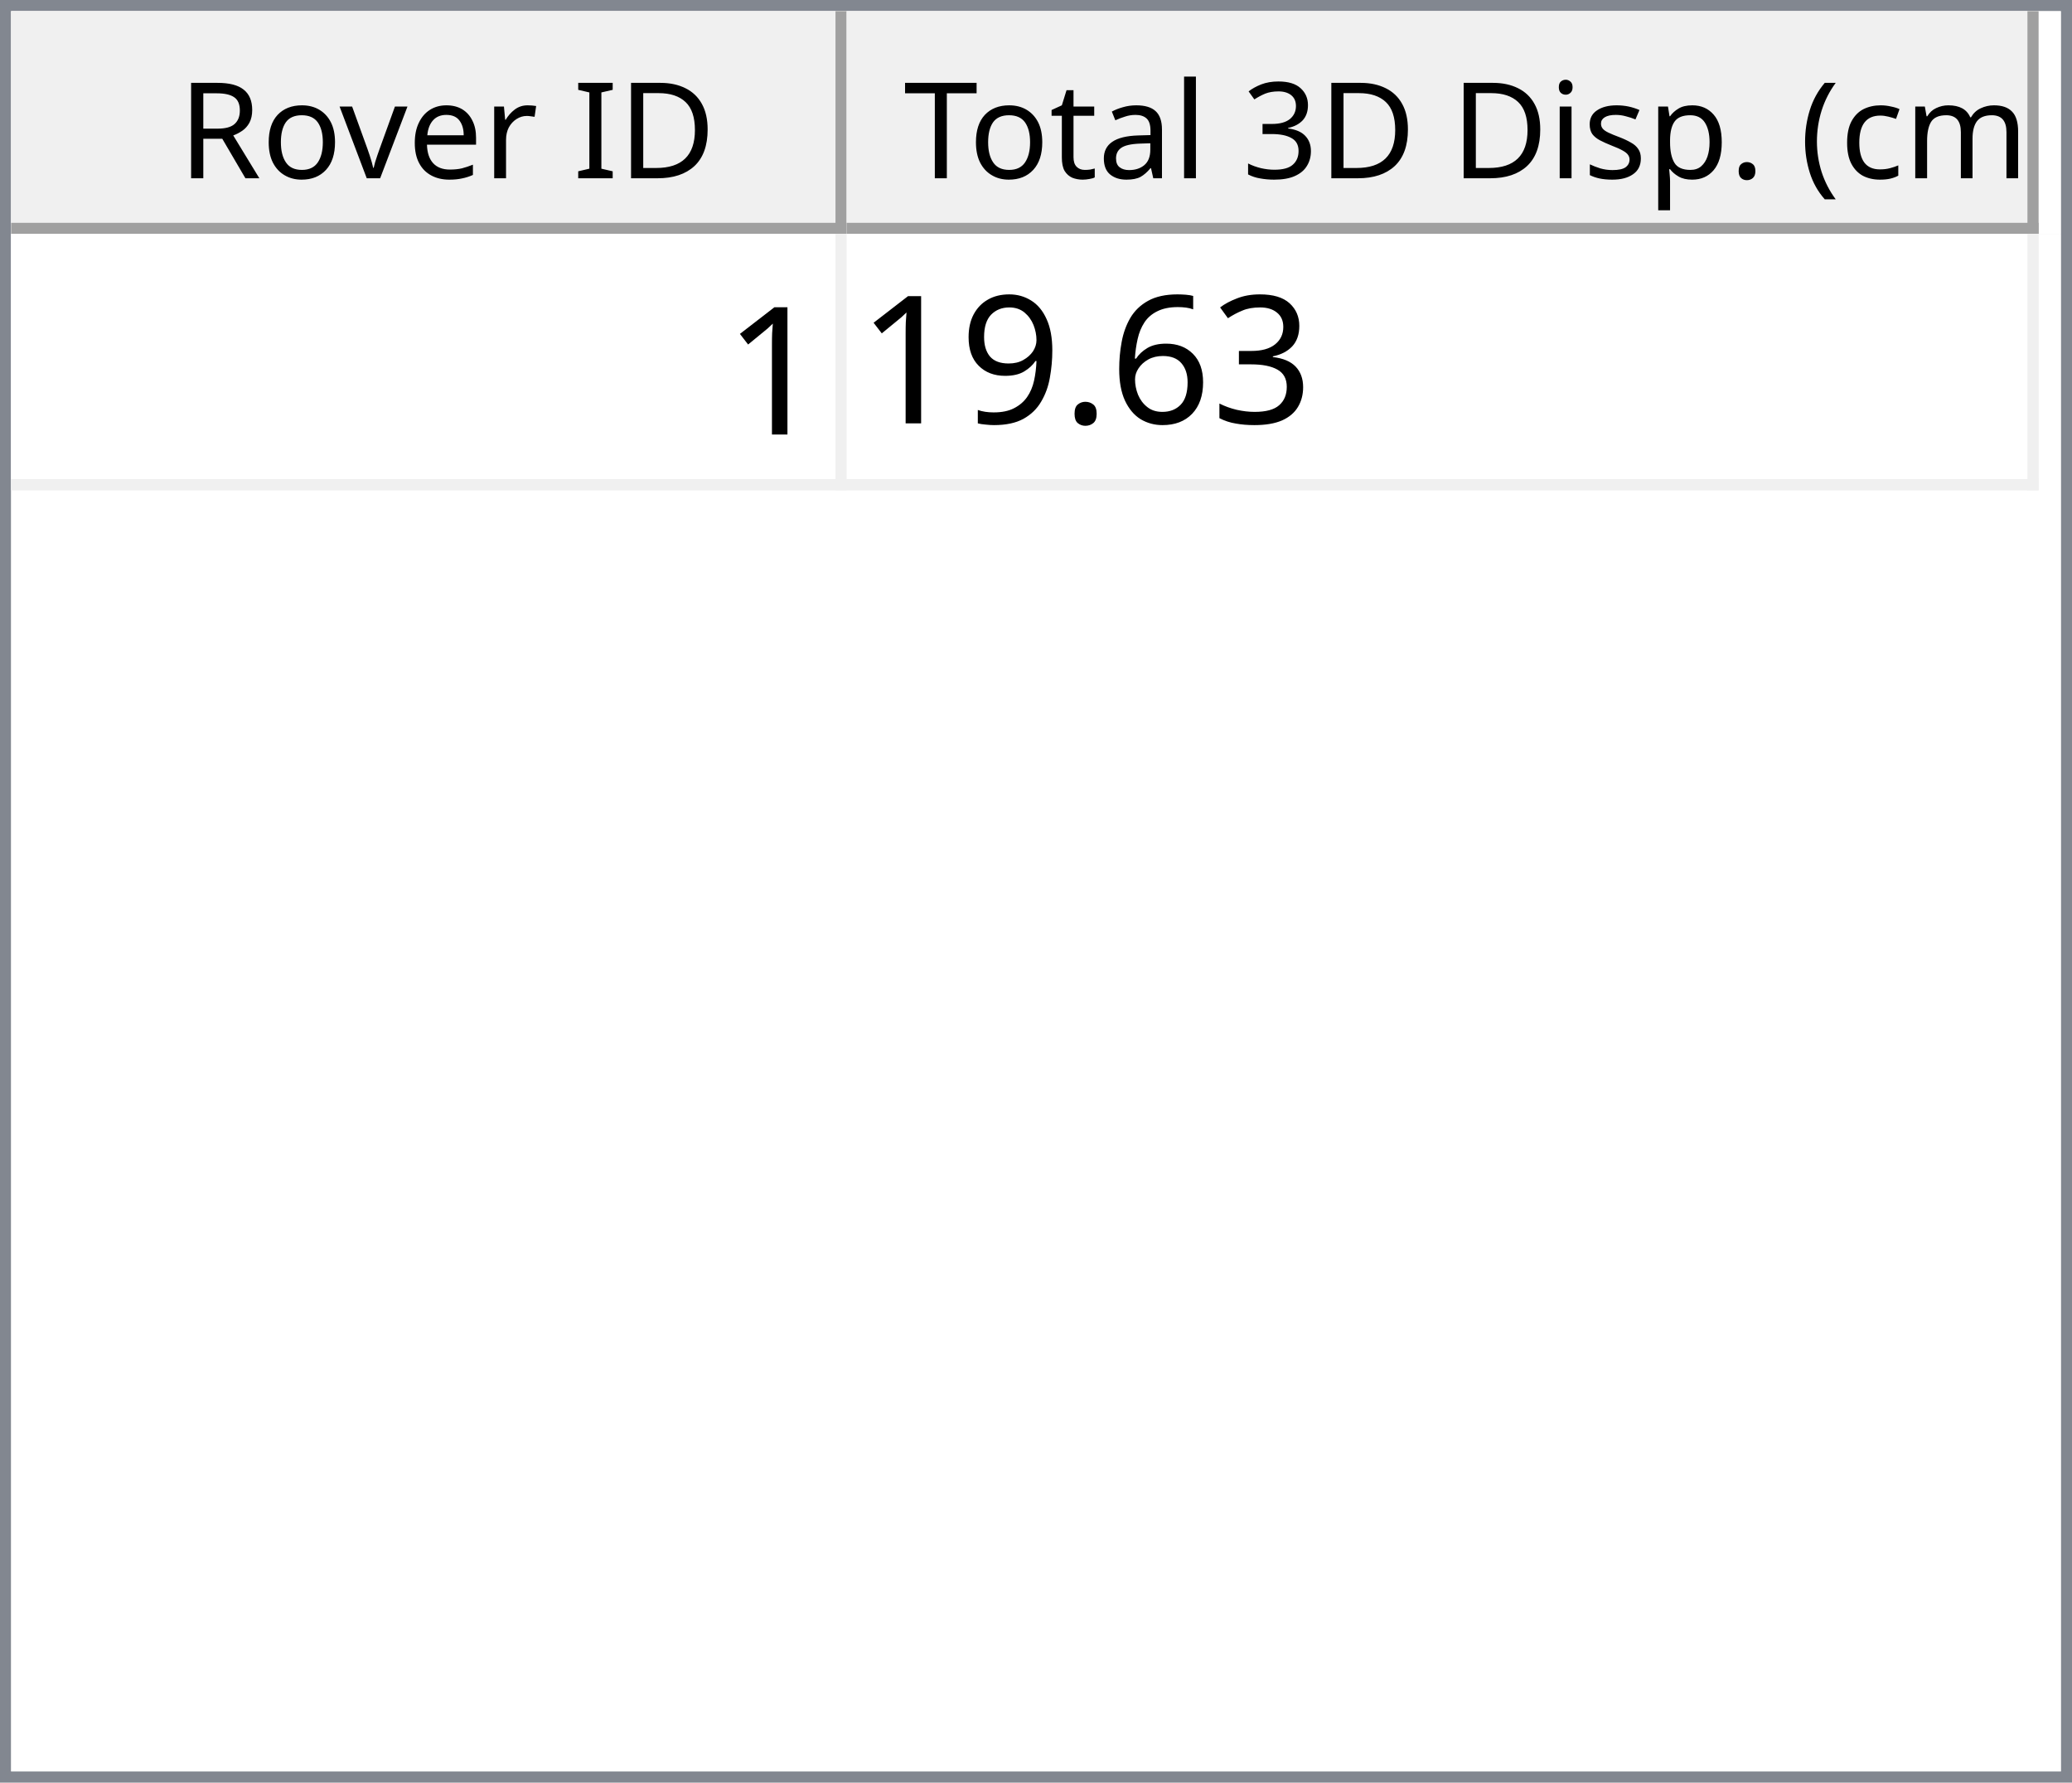
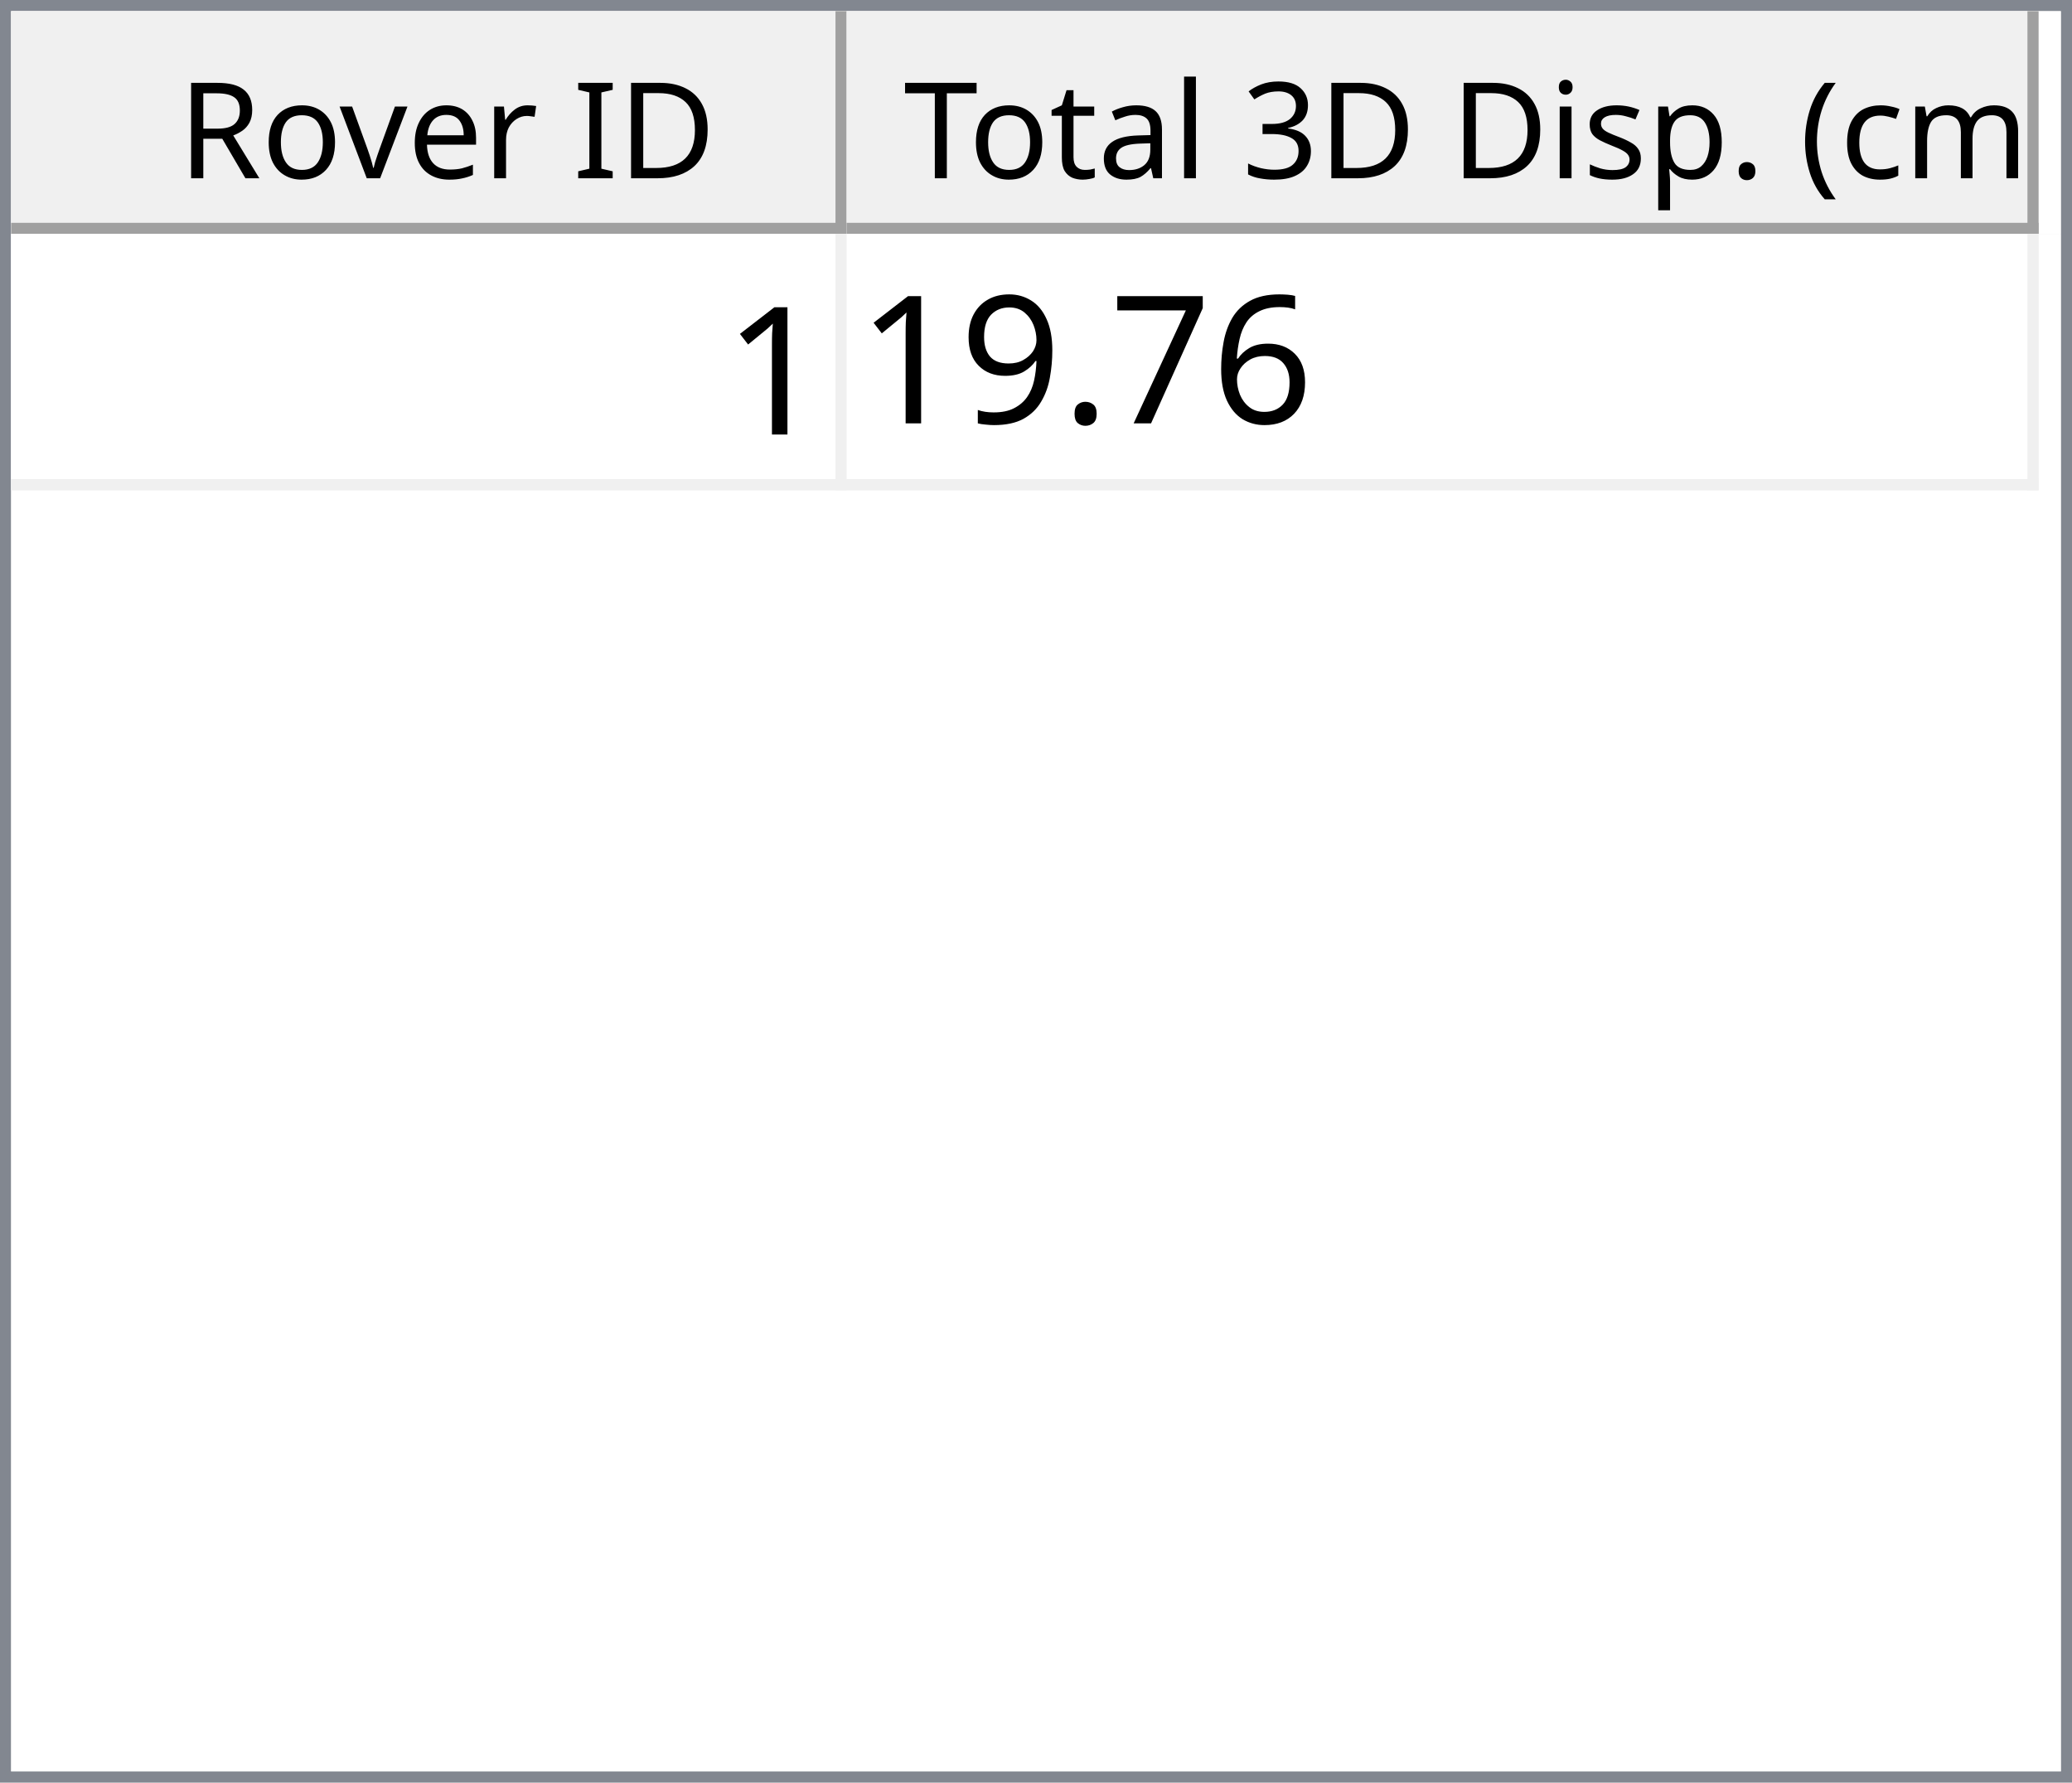
<svg xmlns="http://www.w3.org/2000/svg" style="fill-opacity:1; color-rendering:auto; color-interpolation:auto; text-rendering:auto; stroke:black; stroke-linecap:square; stroke-miterlimit:10; shape-rendering:auto; stroke-opacity:1; fill:black; stroke-dasharray:none; font-weight:normal; stroke-width:1; font-family:'Dialog'; font-style:normal; stroke-linejoin:miter; font-size:12px; stroke-dashoffset:0; image-rendering:auto;" width="186" height="160">
  <defs id="genericDefs" />
  <g>
    <defs id="defs1">
      <clipPath clipPathUnits="userSpaceOnUse" id="clipPath1">
        <path d="M0 0 L186 0 L186 160 L0 160 L0 0 Z" />
      </clipPath>
      <clipPath clipPathUnits="userSpaceOnUse" id="clipPath2">
        <path d="M0 0 L0 160 L186 160 L186 0 Z" />
      </clipPath>
      <clipPath clipPathUnits="userSpaceOnUse" id="clipPath3">
        <path d="M0 0 L0 20 L184 20 L184 0 Z" />
      </clipPath>
      <clipPath clipPathUnits="userSpaceOnUse" id="clipPath4">
        <path d="M0 0 L0 20 L75 20 L75 0 Z" />
      </clipPath>
      <clipPath clipPathUnits="userSpaceOnUse" id="clipPath5">
        <path d="M1 1 L1 19 L74 19 L74 1 Z" />
      </clipPath>
      <clipPath clipPathUnits="userSpaceOnUse" id="clipPath6">
        <path d="M0 0 L0 18 L73 18 L73 0 Z" />
      </clipPath>
      <clipPath clipPathUnits="userSpaceOnUse" id="clipPath7">
        <path d="M-0.5 -0.5 L-0.5 19.5 L74.5 19.5 L74.5 -0.5 Z" />
      </clipPath>
      <clipPath clipPathUnits="userSpaceOnUse" id="clipPath8">
        <path d="M0 0 L0 20 L107 20 L107 0 Z" />
      </clipPath>
      <clipPath clipPathUnits="userSpaceOnUse" id="clipPath9">
        <path d="M1 1 L1 19 L106 19 L106 1 Z" />
      </clipPath>
      <clipPath clipPathUnits="userSpaceOnUse" id="clipPath10">
        <path d="M0 0 L0 18 L105 18 L105 0 Z" />
      </clipPath>
      <clipPath clipPathUnits="userSpaceOnUse" id="clipPath11">
        <path d="M-0.5 -0.5 L-0.5 19.5 L106.5 19.5 L106.5 -0.5 Z" />
      </clipPath>
      <clipPath clipPathUnits="userSpaceOnUse" id="clipPath12">
        <path d="M0 0 L0 138 L184 138 L184 0 Z" />
      </clipPath>
      <clipPath clipPathUnits="userSpaceOnUse" id="clipPath13">
        <path d="M0 0 L0 23 L182 23 L182 0 Z" />
      </clipPath>
      <clipPath clipPathUnits="userSpaceOnUse" id="clipPath14">
        <path d="M-0.5 -0.5 L-0.5 22.5 L181.5 22.5 L181.5 -0.5 Z" />
      </clipPath>
      <clipPath clipPathUnits="userSpaceOnUse" id="clipPath15">
        <path d="M0 0 L0 22 L74 22 L74 0 Z" />
      </clipPath>
      <clipPath clipPathUnits="userSpaceOnUse" id="clipPath16">
        <path d="M0 0 L0 22 L106 22 L106 0 Z" />
      </clipPath>
      <font horiz-adv-x="64.551" id="font1">
        <font-face ascent="107.91" descent="25.098" units-per-em="100" style="font-style:normal; font-family:Segoe UI; font-weight:normal;" />
        <missing-glyph horiz-adv-x="64.551" d="M8.109 0 L8.109 68.266 L56.453 68.266 L56.453 0 L8.109 0 ZM15.328 7.234 L49.219 7.234 L49.219 61.031 L15.328 61.031 L15.328 7.234 Z" />
        <glyph unicode="D" horiz-adv-x="70.117" d="M9.188 0 L9.188 70.016 L28.516 70.016 Q65.531 70.016 65.531 35.891 Q65.531 19.672 55.25 9.836 Q44.969 0 27.734 0 L9.188 0 ZM17.391 62.594 L17.391 7.422 L27.828 7.422 Q41.609 7.422 49.273 14.797 Q56.938 22.172 56.938 35.688 Q56.938 62.594 28.328 62.594 L17.391 62.594 Z" />
        <glyph unicode="I" horiz-adv-x="26.611" d="M17.391 0 L9.188 0 L9.188 70.016 L17.391 70.016 L17.391 0 Z" />
        <glyph unicode=" " horiz-adv-x="27.393" d="" />
        <glyph unicode="r" horiz-adv-x="34.766" d="M34.188 41.891 Q32.078 43.5 28.125 43.5 Q23 43.5 19.555 38.672 Q16.109 33.844 16.109 25.484 L16.109 0 L8.109 0 L8.109 50 L16.109 50 L16.109 39.703 L16.312 39.703 Q18.016 44.969 21.531 47.922 Q25.047 50.875 29.391 50.875 Q32.516 50.875 34.188 50.203 L34.188 41.891 Z" />
        <glyph unicode="e" horiz-adv-x="52.295" d="M48.297 23 L12.984 23 Q13.188 14.656 17.484 10.109 Q21.781 5.562 29.297 5.562 Q37.75 5.562 44.828 11.141 L44.828 3.609 Q38.234 -1.172 27.391 -1.172 Q16.797 -1.172 10.742 5.641 Q4.688 12.453 4.688 24.812 Q4.688 36.469 11.305 43.82 Q17.922 51.172 27.734 51.172 Q37.547 51.172 42.922 44.828 Q48.297 38.484 48.297 27.203 L48.297 23 ZM40.094 29.781 Q40.047 36.719 36.75 40.578 Q33.453 44.438 27.594 44.438 Q21.922 44.438 17.969 40.383 Q14.016 36.328 13.094 29.781 L40.094 29.781 Z" />
        <glyph unicode="v" horiz-adv-x="47.9" d="M47.406 50 L27.484 0 L19.625 0 L0.688 50 L9.469 50 L22.172 13.672 Q23.578 9.672 23.922 6.688 L24.125 6.688 Q24.609 10.453 25.688 13.484 L38.969 50 L47.406 50 Z" />
        <glyph unicode="o" horiz-adv-x="58.594" d="M29 -1.172 Q17.922 -1.172 11.305 5.836 Q4.688 12.844 4.688 24.422 Q4.688 37.016 11.57 44.094 Q18.453 51.172 30.172 51.172 Q41.359 51.172 47.633 44.289 Q53.906 37.406 53.906 25.203 Q53.906 13.234 47.141 6.031 Q40.375 -1.172 29 -1.172 ZM29.594 44.438 Q21.875 44.438 17.383 39.188 Q12.891 33.938 12.891 24.703 Q12.891 15.828 17.43 10.695 Q21.969 5.562 29.594 5.562 Q37.359 5.562 41.531 10.594 Q45.703 15.625 45.703 24.906 Q45.703 34.281 41.531 39.359 Q37.359 44.438 29.594 44.438 Z" />
        <glyph unicode="R" horiz-adv-x="59.814" d="M59.375 0 L49.609 0 L37.891 19.625 Q36.281 22.359 34.766 24.289 Q33.25 26.219 31.664 27.438 Q30.078 28.656 28.25 29.219 Q26.422 29.781 24.125 29.781 L17.391 29.781 L17.391 0 L9.188 0 L9.188 70.016 L30.078 70.016 Q34.672 70.016 38.555 68.867 Q42.438 67.719 45.289 65.375 Q48.141 63.031 49.758 59.547 Q51.375 56.062 51.375 51.375 Q51.375 47.703 50.273 44.656 Q49.172 41.609 47.148 39.211 Q45.125 36.812 42.266 35.133 Q39.406 33.453 35.844 32.516 L35.844 32.328 Q37.594 31.547 38.891 30.547 Q40.188 29.547 41.359 28.18 Q42.531 26.812 43.68 25.078 Q44.828 23.344 46.234 21.047 L59.375 0 ZM17.391 62.594 L17.391 37.203 L28.516 37.203 Q31.594 37.203 34.203 38.133 Q36.812 39.062 38.719 40.797 Q40.625 42.531 41.703 45.047 Q42.781 47.562 42.781 50.688 Q42.781 56.297 39.141 59.445 Q35.5 62.594 28.609 62.594 L17.391 62.594 Z" />
        <glyph unicode=")" horiz-adv-x="30.176" d="M8.297 -15.922 L1.172 -15.922 Q16.406 2.344 16.406 26.812 Q16.406 51.469 1.078 70.016 L8.297 70.016 Q23.531 52.156 23.531 26.703 Q23.531 1.375 8.297 -15.922 Z" />
        <glyph unicode="m" horiz-adv-x="86.133" d="M79.109 0 L71.094 0 L71.094 28.719 Q71.094 37.016 68.531 40.727 Q65.969 44.438 59.906 44.438 Q54.781 44.438 51.195 39.75 Q47.609 35.062 47.609 28.516 L47.609 0 L39.594 0 L39.594 29.688 Q39.594 44.438 28.219 44.438 Q22.953 44.438 19.531 40.016 Q16.109 35.594 16.109 28.516 L16.109 0 L8.109 0 L8.109 50 L16.109 50 L16.109 42.094 L16.312 42.094 Q21.625 51.172 31.844 51.172 Q36.969 51.172 40.773 48.312 Q44.578 45.453 46 40.828 Q51.562 51.172 62.594 51.172 Q79.109 51.172 79.109 30.812 L79.109 0 Z" />
        <glyph unicode="c" horiz-adv-x="46.191" d="M42.188 2.297 Q36.422 -1.172 28.516 -1.172 Q17.828 -1.172 11.258 5.789 Q4.688 12.75 4.688 23.828 Q4.688 36.188 11.766 43.68 Q18.844 51.172 30.672 51.172 Q37.25 51.172 42.281 48.734 L42.281 40.531 Q36.719 44.438 30.375 44.438 Q22.703 44.438 17.797 38.945 Q12.891 33.453 12.891 24.516 Q12.891 15.719 17.508 10.641 Q22.125 5.562 29.891 5.562 Q36.422 5.562 42.188 9.906 L42.188 2.297 Z" />
        <glyph unicode="(" horiz-adv-x="30.176" d="M29.109 -15.922 L21.969 -15.922 Q6.844 1.375 6.844 26.703 Q6.844 52.156 21.969 70.016 L29.203 70.016 Q13.875 51.469 13.875 26.812 Q13.875 2.344 29.109 -15.922 Z" />
        <glyph unicode="." horiz-adv-x="21.68" d="M10.891 -1.078 Q8.641 -1.078 7.055 0.539 Q5.469 2.156 5.469 4.391 Q5.469 6.641 7.055 8.273 Q8.641 9.906 10.891 9.906 Q13.188 9.906 14.797 8.273 Q16.406 6.641 16.406 4.391 Q16.406 2.156 14.797 0.539 Q13.188 -1.078 10.891 -1.078 Z" />
        <glyph unicode="p" horiz-adv-x="58.789" d="M16.312 7.234 L16.109 7.234 L16.109 -23 L8.109 -23 L8.109 50 L16.109 50 L16.109 41.219 L16.312 41.219 Q22.219 51.172 33.594 51.172 Q43.266 51.172 48.688 44.461 Q54.109 37.75 54.109 26.469 Q54.109 13.922 48 6.375 Q41.891 -1.172 31.297 -1.172 Q21.578 -1.172 16.312 7.234 ZM16.109 27.391 L16.109 20.406 Q16.109 14.203 20.141 9.883 Q24.172 5.562 30.375 5.562 Q37.641 5.562 41.773 11.133 Q45.906 16.703 45.906 26.609 Q45.906 34.969 42.047 39.703 Q38.188 44.438 31.594 44.438 Q24.609 44.438 20.359 39.578 Q16.109 34.719 16.109 27.391 Z" />
        <glyph unicode="s" horiz-adv-x="42.432" d="M5.078 1.812 L5.078 10.406 Q11.625 5.562 19.484 5.562 Q30.031 5.562 30.031 12.594 Q30.031 14.594 29.125 15.992 Q28.219 17.391 26.68 18.461 Q25.141 19.531 23.07 20.383 Q21 21.234 18.609 22.172 Q15.281 23.484 12.766 24.828 Q10.25 26.172 8.57 27.859 Q6.891 29.547 6.031 31.695 Q5.172 33.844 5.172 36.719 Q5.172 40.234 6.789 42.945 Q8.406 45.656 11.086 47.484 Q13.766 49.312 17.211 50.242 Q20.656 51.172 24.312 51.172 Q30.812 51.172 35.938 48.922 L35.938 40.828 Q30.422 44.438 23.25 44.438 Q21 44.438 19.195 43.922 Q17.391 43.406 16.094 42.477 Q14.797 41.547 14.086 40.258 Q13.375 38.969 13.375 37.406 Q13.375 35.453 14.086 34.133 Q14.797 32.812 16.164 31.789 Q17.531 30.766 19.484 29.938 Q21.438 29.109 23.922 28.125 Q27.25 26.859 29.883 25.516 Q32.516 24.172 34.375 22.484 Q36.234 20.797 37.234 18.602 Q38.234 16.406 38.234 13.375 Q38.234 9.672 36.602 6.938 Q34.969 4.203 32.234 2.398 Q29.5 0.594 25.93 -0.289 Q22.359 -1.172 18.453 -1.172 Q10.75 -1.172 5.078 1.812 Z" />
        <glyph unicode="i" horiz-adv-x="24.219" d="M12.203 62.703 Q10.062 62.703 8.547 64.164 Q7.031 65.625 7.031 67.875 Q7.031 70.125 8.547 71.609 Q10.062 73.094 12.203 73.094 Q14.406 73.094 15.945 71.609 Q17.484 70.125 17.484 67.875 Q17.484 65.719 15.945 64.211 Q14.406 62.703 12.203 62.703 ZM16.109 0 L8.109 0 L8.109 50 L16.109 50 L16.109 0 Z" />
        <glyph unicode="3" horiz-adv-x="53.906" d="M46.531 19.828 Q46.531 15.094 44.75 11.211 Q42.969 7.328 39.719 4.57 Q36.469 1.812 31.93 0.297 Q27.391 -1.219 21.922 -1.219 Q11.922 -1.219 6 2.594 L6 11.188 Q13.094 5.609 22.219 5.609 Q25.875 5.609 28.828 6.539 Q31.781 7.469 33.906 9.227 Q36.031 10.984 37.18 13.477 Q38.328 15.969 38.328 19.094 Q38.328 32.812 18.797 32.812 L12.984 32.812 L12.984 39.594 L18.5 39.594 Q35.797 39.594 35.797 52.484 Q35.797 64.406 22.609 64.406 Q15.188 64.406 8.688 59.422 L8.688 67.188 Q15.375 71.188 24.609 71.188 Q29 71.188 32.57 69.969 Q36.141 68.75 38.68 66.555 Q41.219 64.359 42.609 61.281 Q44 58.203 44 54.5 Q44 40.672 30.031 36.719 L30.031 36.531 Q33.594 36.141 36.625 34.797 Q39.656 33.453 41.852 31.305 Q44.047 29.156 45.289 26.25 Q46.531 23.344 46.531 19.828 Z" />
        <glyph unicode="l" horiz-adv-x="24.219" d="M16.109 0 L8.109 0 L8.109 74.031 L16.109 74.031 L16.109 0 Z" />
        <glyph unicode="a" horiz-adv-x="50.879" d="M43.891 0 L35.891 0 L35.891 7.812 L35.688 7.812 Q30.469 -1.172 20.312 -1.172 Q12.844 -1.172 8.617 2.781 Q4.391 6.734 4.391 13.281 Q4.391 27.297 20.906 29.594 L35.891 31.688 Q35.891 44.438 25.594 44.438 Q16.547 44.438 9.281 38.281 L9.281 46.484 Q16.656 51.172 26.266 51.172 Q43.891 51.172 43.891 32.516 L43.891 0 ZM35.891 25.297 L23.828 23.641 Q18.266 22.859 15.43 20.875 Q12.594 18.891 12.594 13.875 Q12.594 10.203 15.211 7.883 Q17.828 5.562 22.172 5.562 Q28.125 5.562 32.008 9.742 Q35.891 13.922 35.891 20.312 L35.891 25.297 Z" />
        <glyph unicode="t" horiz-adv-x="33.887" d="M31.297 0.484 Q28.469 -1.078 23.828 -1.078 Q10.688 -1.078 10.688 13.578 L10.688 43.172 L2.094 43.172 L2.094 50 L10.688 50 L10.688 62.203 L18.703 64.797 L18.703 50 L31.297 50 L31.297 43.172 L18.703 43.172 L18.703 14.984 Q18.703 9.969 20.414 7.82 Q22.125 5.672 26.078 5.672 Q29.109 5.672 31.297 7.328 L31.297 0.484 Z" />
        <glyph unicode="T" horiz-adv-x="52.393" d="M50.594 62.594 L30.375 62.594 L30.375 0 L22.172 0 L22.172 62.594 L2 62.594 L2 70.016 L50.594 70.016 L50.594 62.594 Z" />
      </font>
      <font horiz-adv-x="75.0" id="font2">
        <font-face ascent="100.537" descent="21.973" units-per-em="100" style="font-style:normal; font-family:sans-serif; font-weight:normal;" />
        <missing-glyph horiz-adv-x="75.0" d="M12.5 0 L12.5 62.5 L62.5 62.5 L62.5 0 L12.5 0 ZM14.062 1.562 L60.938 1.562 L60.938 60.938 L14.062 60.938 L14.062 1.562 Z" />
        <glyph unicode="1" horiz-adv-x="55.615" d="M37.25 0 L28.469 0 L28.469 56 Q25.297 52.984 20.141 49.953 Q14.984 46.922 10.891 45.406 L10.891 53.906 Q18.266 57.375 23.781 62.305 Q29.297 67.234 31.594 71.875 L37.25 71.875 L37.25 0 Z" />
-         <glyph unicode="3" horiz-adv-x="55.615" d="M4.203 18.891 L12.984 20.062 Q14.5 12.594 18.141 9.297 Q21.781 6 27 6 Q33.203 6 37.477 10.297 Q41.75 14.594 41.75 20.953 Q41.75 27 37.797 30.93 Q33.844 34.859 27.734 34.859 Q25.25 34.859 21.531 33.891 L22.516 41.609 Q23.391 41.5 23.922 41.5 Q29.547 41.5 34.039 44.43 Q38.531 47.359 38.531 53.469 Q38.531 58.297 35.258 61.477 Q31.984 64.656 26.812 64.656 Q21.688 64.656 18.266 61.43 Q14.844 58.203 13.875 51.766 L5.078 53.328 Q6.688 62.156 12.398 67.016 Q18.109 71.875 26.609 71.875 Q32.469 71.875 37.398 69.359 Q42.328 66.844 44.945 62.5 Q47.562 58.156 47.562 53.266 Q47.562 48.641 45.07 44.828 Q42.578 41.016 37.703 38.766 Q44.047 37.312 47.562 32.695 Q51.078 28.078 51.078 21.141 Q51.078 11.766 44.242 5.25 Q37.406 -1.266 26.953 -1.266 Q17.531 -1.266 11.305 4.352 Q5.078 9.969 4.203 18.891 Z" />
        <glyph unicode="6" horiz-adv-x="55.615" d="M49.75 54.047 L41.016 53.375 Q39.844 58.547 37.703 60.891 Q34.125 64.656 28.906 64.656 Q24.703 64.656 21.531 62.312 Q17.391 59.281 14.992 53.469 Q12.594 47.656 12.5 36.922 Q15.672 41.75 20.266 44.094 Q24.859 46.438 29.891 46.438 Q38.672 46.438 44.852 39.969 Q51.031 33.5 51.031 23.25 Q51.031 16.5 48.125 10.719 Q45.219 4.938 40.141 1.859 Q35.062 -1.219 28.609 -1.219 Q17.625 -1.219 10.695 6.859 Q3.766 14.938 3.766 33.5 Q3.766 54.25 11.422 63.672 Q18.109 71.875 29.438 71.875 Q37.891 71.875 43.289 67.141 Q48.688 62.406 49.75 54.047 ZM13.875 23.188 Q13.875 18.656 15.797 14.508 Q17.719 10.359 21.188 8.18 Q24.656 6 28.469 6 Q34.031 6 38.039 10.492 Q42.047 14.984 42.047 22.703 Q42.047 30.125 38.086 34.398 Q34.125 38.672 28.125 38.672 Q22.172 38.672 18.023 34.398 Q13.875 30.125 13.875 23.188 Z" />
+         <glyph unicode="7" horiz-adv-x="55.615" d="M4.734 62.203 L4.734 70.656 L51.078 70.656 L51.078 63.812 Q44.234 56.547 37.523 44.484 Q30.812 32.422 27.156 19.672 Q24.516 10.688 23.781 0 L14.75 0 Q14.891 8.453 18.062 20.414 Q21.234 32.375 27.172 43.484 Q33.109 54.594 39.797 62.203 L4.734 62.203 Z" />
        <glyph unicode="." horiz-adv-x="27.783" d="M9.078 0 L9.078 10.016 L19.094 10.016 L19.094 0 L9.078 0 Z" />
        <glyph unicode="9" horiz-adv-x="55.615" d="M5.469 16.547 L13.922 17.328 Q14.984 11.375 18.016 8.688 Q21.047 6 25.781 6 Q29.828 6 32.883 7.859 Q35.938 9.719 37.891 12.82 Q39.844 15.922 41.164 21.195 Q42.484 26.469 42.484 31.938 Q42.484 32.516 42.438 33.688 Q39.797 29.5 35.234 26.883 Q30.672 24.266 25.344 24.266 Q16.453 24.266 10.305 30.711 Q4.156 37.156 4.156 47.703 Q4.156 58.594 10.578 65.234 Q17 71.875 26.656 71.875 Q33.641 71.875 39.43 68.117 Q45.219 64.359 48.219 57.398 Q51.219 50.438 51.219 37.25 Q51.219 23.531 48.242 15.406 Q45.266 7.281 39.383 3.031 Q33.5 -1.219 25.594 -1.219 Q17.188 -1.219 11.867 3.445 Q6.547 8.109 5.469 16.547 ZM41.453 48.141 Q41.453 55.719 37.43 60.156 Q33.406 64.594 27.734 64.594 Q21.875 64.594 17.531 59.812 Q13.188 55.031 13.188 47.406 Q13.188 40.578 17.312 36.305 Q21.438 32.031 27.484 32.031 Q33.594 32.031 37.523 36.305 Q41.453 40.578 41.453 48.141 Z" />
      </font>
    </defs>
    <g style="fill:white; stroke:white;">
      <rect x="0" y="0" width="186" style="clip-path:url(#clipPath1); stroke:none;" height="160" />
    </g>
    <g style="fill:white; text-rendering:optimizeSpeed; color-rendering:optimizeSpeed; image-rendering:optimizeSpeed; shape-rendering:crispEdges; stroke:white; color-interpolation:sRGB;">
      <rect x="0" width="186" height="160" y="0" style="stroke:none;" />
      <path style="stroke:none;" d="M0 160 L186 160 L186 0 L0 0 Z" />
    </g>
    <g style="fill:rgb(240,240,240); font-family:'Segoe UI'; stroke:rgb(240,240,240);">
      <rect x="0" y="0" width="186" style="clip-path:url(#clipPath2); stroke:none;" height="160" />
    </g>
    <g style="fill:rgb(130,135,144); font-family:'Segoe UI'; stroke:rgb(130,135,144);">
      <path d="M0 0 L186 0 L186 160 L0 160 L0 0 ZM1 1 L185 1 L185 159 L1 159 L1 1 Z" style="fill-rule:evenodd; clip-path:url(#clipPath2); stroke:none;" />
    </g>
    <g style="fill:white; font-family:'Segoe UI'; stroke:white;" transform="translate(1,1)">
      <rect x="0" y="0" width="184" style="clip-path:url(#clipPath3); stroke:none;" height="20" />
    </g>
    <g style="fill:rgb(240,240,240); font-family:'Segoe UI'; stroke:rgb(240,240,240);" transform="translate(1,1)">
      <rect x="0" y="0" width="75" style="clip-path:url(#clipPath4); stroke:none;" height="20" />
    </g>
    <g style="font-family:'Segoe UI';" transform="translate(2,2)">
      <text x="14" xml:space="preserve" y="14" style="clip-path:url(#clipPath6); stroke:none;">Rover ID</text>
    </g>
    <g style="fill:rgb(160,160,160); font-family:'Segoe UI'; stroke:rgb(160,160,160); stroke-linejoin:bevel;" transform="translate(1.5,1.5)">
      <line x1="74" x2="74" y1="0" style="fill:none; clip-path:url(#clipPath7);" y2="19" />
    </g>
    <g style="fill:rgb(160,160,160); font-family:'Segoe UI'; stroke:rgb(160,160,160); stroke-linejoin:bevel;" transform="matrix(1,0,0,1,1,1) translate(0.5,0.5)">
      <line x1="0" x2="74" y1="19" style="fill:none; clip-path:url(#clipPath7);" y2="19" />
    </g>
    <g style="fill:rgb(240,240,240); font-family:'Segoe UI'; stroke:rgb(240,240,240);" transform="translate(76,1)">
      <rect x="0" y="0" width="107" style="clip-path:url(#clipPath8); stroke:none;" height="20" />
    </g>
    <g style="font-family:'Segoe UI';" transform="translate(77,2)">
      <text x="1" xml:space="preserve" y="14" style="clip-path:url(#clipPath10); stroke:none;"> Total 3D Disp. (cm)</text>
    </g>
    <g style="fill:rgb(160,160,160); font-family:'Segoe UI'; stroke:rgb(160,160,160); stroke-linejoin:bevel;" transform="translate(76.5,1.5)">
      <line x1="106" x2="106" y1="0" style="fill:none; clip-path:url(#clipPath11);" y2="19" />
    </g>
    <g style="fill:rgb(160,160,160); font-family:'Segoe UI'; stroke:rgb(160,160,160); stroke-linejoin:bevel;" transform="matrix(1,0,0,1,76,1) translate(0.5,0.5)">
      <line x1="0" x2="106" y1="19" style="fill:none; clip-path:url(#clipPath11);" y2="19" />
    </g>
    <g style="fill:white; font-family:'Segoe UI'; stroke:white;" transform="translate(1,21)">
      <rect x="0" y="0" width="184" style="clip-path:url(#clipPath12); stroke:none;" height="138" />
    </g>
    <g style="fill:rgb(240,240,240); font-size:16px; font-family:sans-serif; stroke:rgb(240,240,240);" transform="translate(1,21)">
      <rect x="0" y="0" width="182" style="clip-path:url(#clipPath13); stroke:none;" height="23" />
      <line transform="translate(0.5,0.5)" x1="0" x2="181" y1="22" style="clip-path:url(#clipPath14); fill:none; stroke-linejoin:bevel;" y2="22" />
    </g>
    <g transform="matrix(1,0,0,1,1,21) translate(0.5,0.5)" style="fill:rgb(240,240,240); font-size:16px; font-family:sans-serif; stroke:rgb(240,240,240); stroke-linejoin:bevel;">
      <line x1="74" x2="74" y1="0" style="fill:none; clip-path:url(#clipPath14);" y2="22" />
    </g>
    <g transform="matrix(1,0,0,1,1,21) translate(0.5,0.5)" style="fill:rgb(240,240,240); font-size:16px; font-family:sans-serif; stroke:rgb(240,240,240); stroke-linejoin:bevel;">
      <line x1="181" x2="181" y1="0" style="fill:none; clip-path:url(#clipPath14);" y2="22" />
    </g>
    <g style="fill:white; font-size:16px; font-family:sans-serif; stroke:white;" transform="matrix(1,0,0,1,1,21)">
      <rect x="0" y="0" width="74" style="clip-path:url(#clipPath15); stroke:none;" height="22" />
      <text x="64" y="18" style="fill:black; clip-path:url(#clipPath15); stroke:none;" xml:space="preserve">1</text>
    </g>
    <g style="fill:white; font-size:16px; font-family:sans-serif; stroke:white;" transform="matrix(1,0,0,1,1,21) translate(75,0)">
      <rect x="0" y="0" width="106" style="clip-path:url(#clipPath16); stroke:none;" height="22" />
-       <text x="1" y="17" style="fill:black; clip-path:url(#clipPath16); stroke:none;" xml:space="preserve">19.63</text>
+       <text x="1" y="17" style="fill:black; clip-path:url(#clipPath16); stroke:none;" xml:space="preserve">19.76</text>
    </g>
  </g>
</svg>
